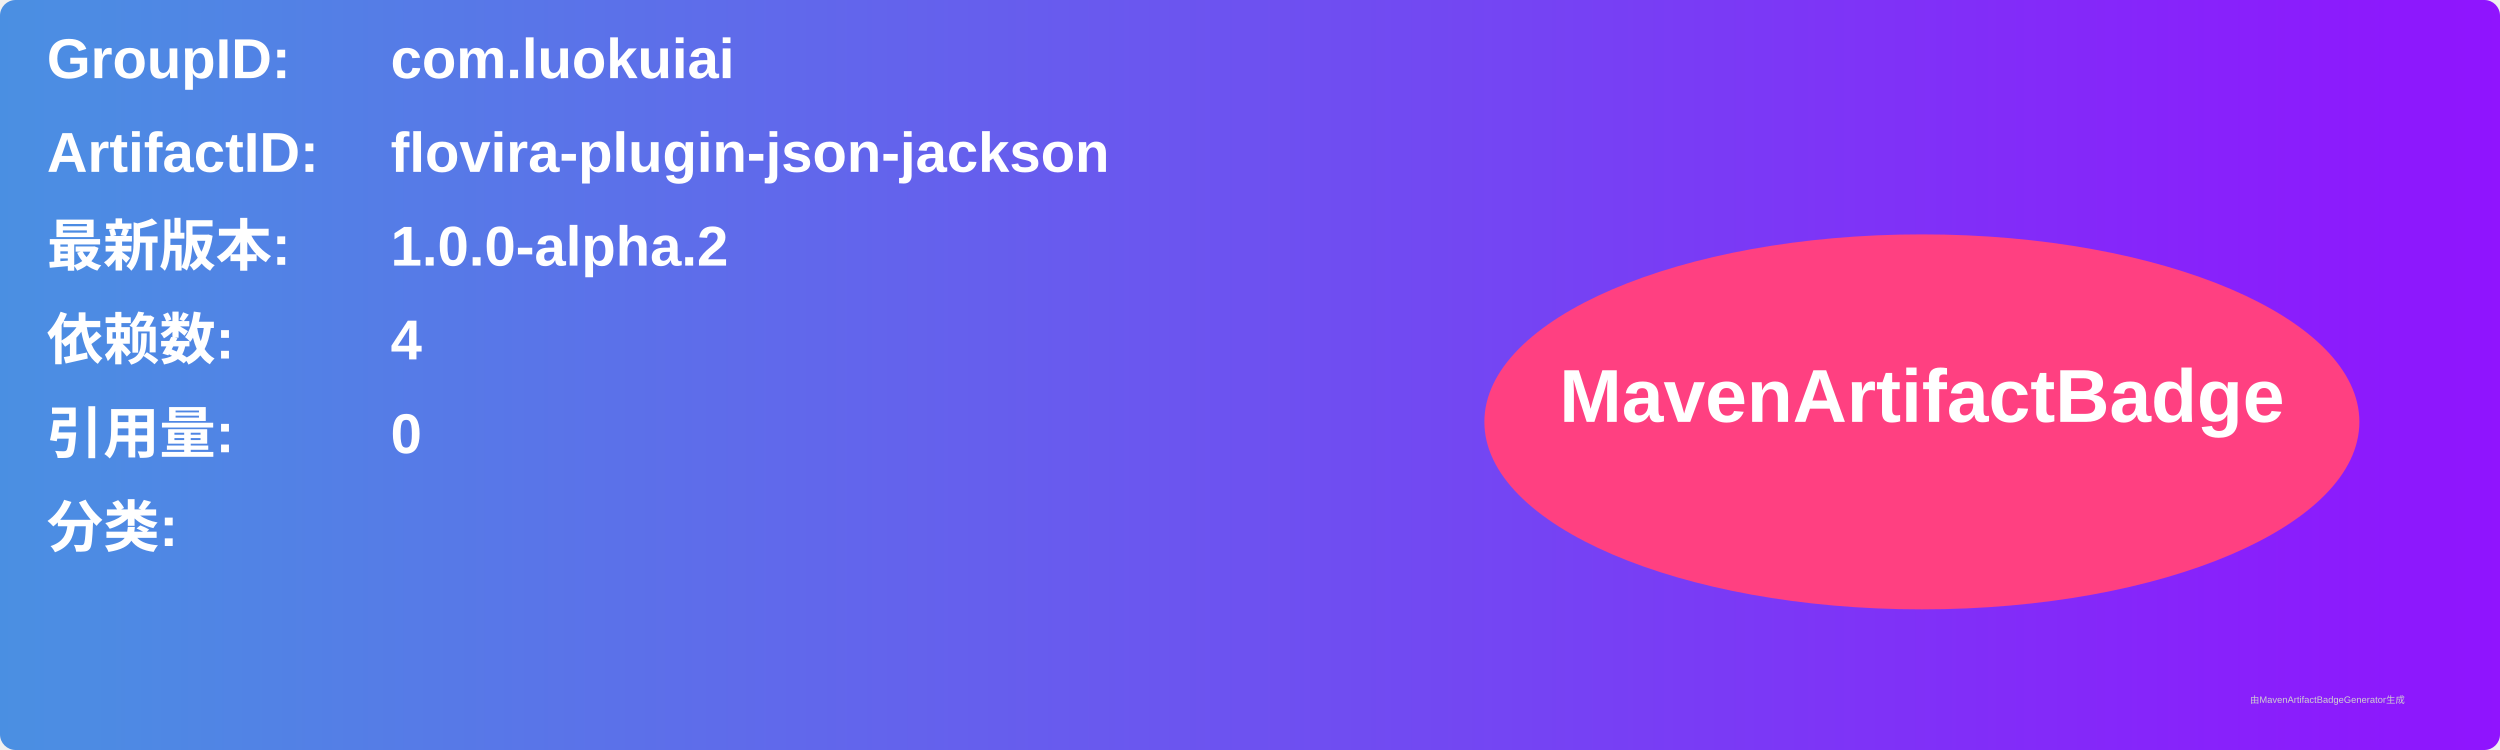
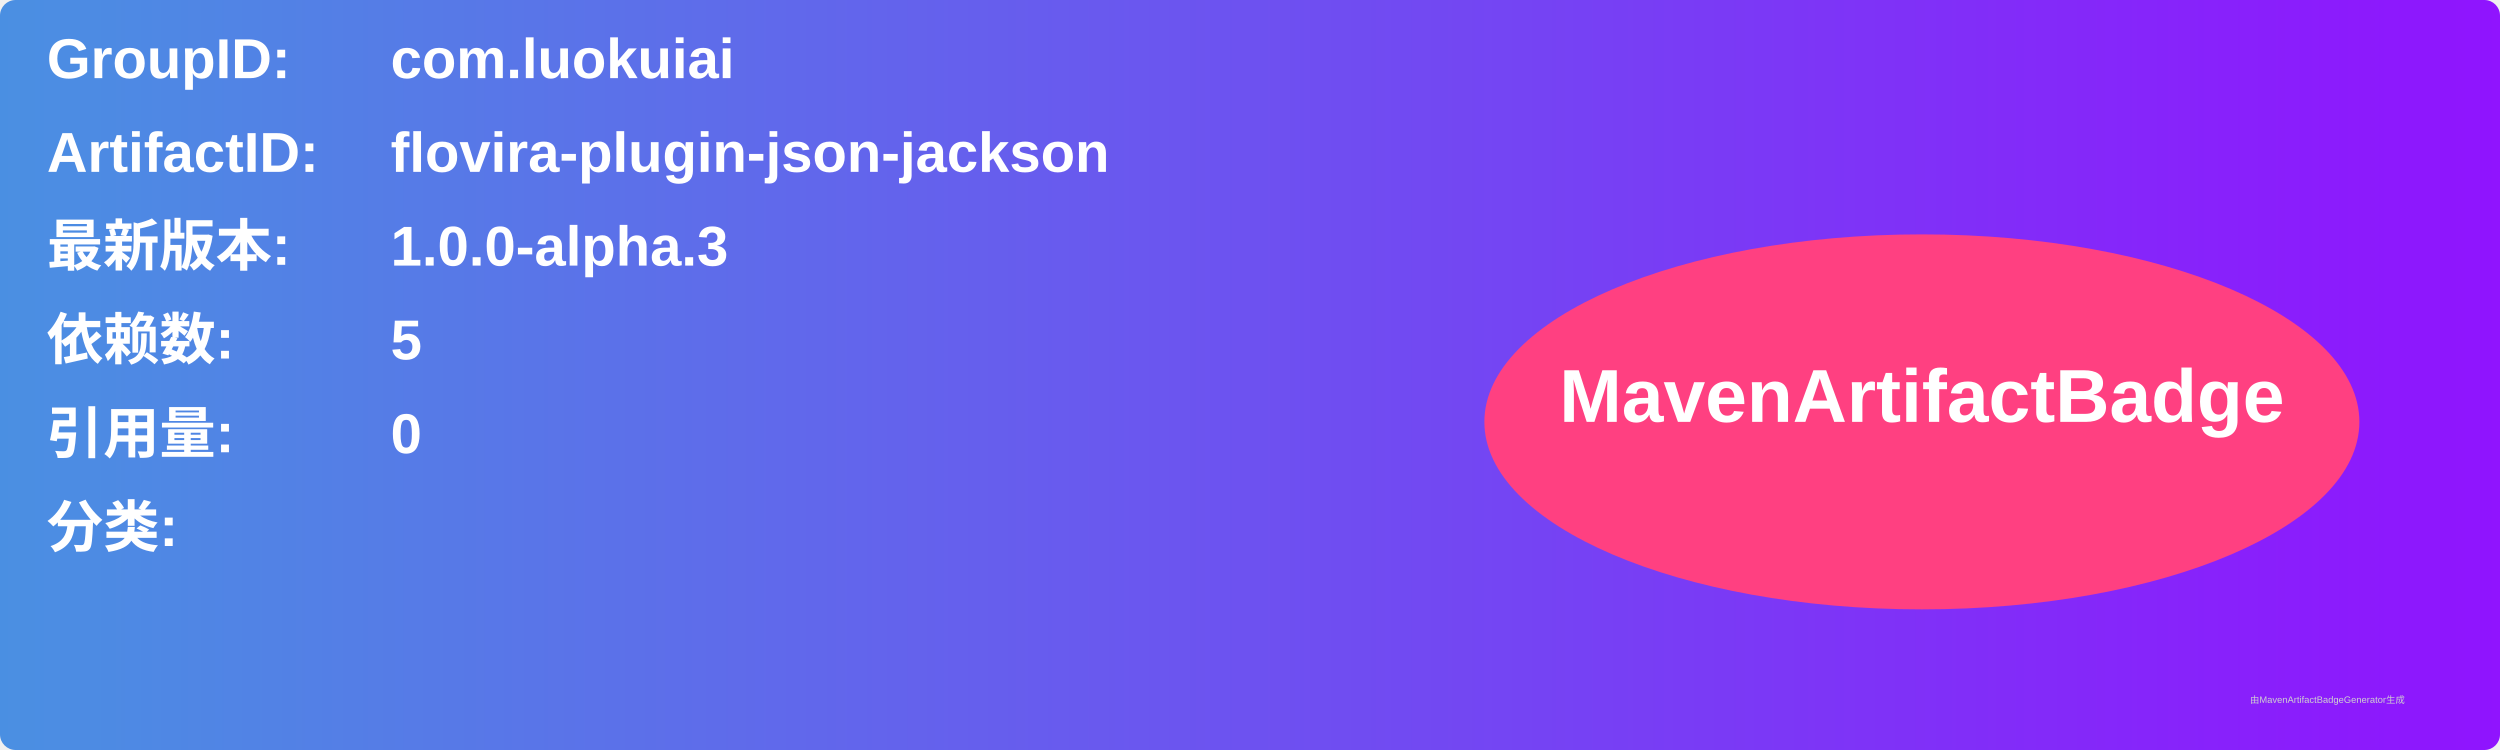
<svg xmlns="http://www.w3.org/2000/svg" width="800" height="240" viewBox="0 0 800 240">
  <linearGradient id="grad" x1="0%" y1="0%" x2="100%" y2="0%">
    <stop offset="0%" stop-color="#4a90e2" />
    <stop offset="100%" stop-color="#9013fe" />
  </linearGradient>
  <rect width="100%" height="100%" rx="5" ry="5" fill="url(#grad)" />
  <g transform="translate(15, 15)">
    <text x="0" y="10" font-family="Arial" font-size="18" fill="white" font-weight="bold" width="260">GroupID:</text>
    <text x="110" y="10" font-family="Arial" font-size="18" fill="white" font-weight="bold" width="460">com.luokuiai</text>
    <text x="0" y="40" font-family="Arial" font-size="18" fill="white" font-weight="bold" width="260">ArtifactID:</text>
    <text x="110" y="40" font-family="Arial" font-size="18" fill="white" font-weight="bold" width="460">flovira-plugin-json-jackson</text>
    <text x="0" y="70" font-family="Arial" font-size="18" fill="white" font-weight="bold">最新版本:</text>
    <text x="110" y="70" font-family="Arial" font-size="18" fill="white" font-weight="bold">
-       <tspan font-weight="bold">1.0.0-alpha.2</tspan>
+       <tspan font-weight="bold">1.0.0-alpha.3</tspan>
    </text>
    <text x="0" y="100" font-family="Arial" font-size="18" fill="white" font-weight="bold">依赖数: </text>
    <text x="110" y="100" font-family="Arial" font-size="18" fill="white">
-       <tspan font-weight="bold">4</tspan>
+       <tspan font-weight="bold">5</tspan>
    </text>
    <text x="0" y="130" font-family="Arial" font-size="18" fill="white" font-weight="bold">引用量: </text>
    <text x="110" y="130" font-family="Arial" font-size="18" fill="white">
      <tspan font-weight="bold">0</tspan>
    </text>
    <text x="0" y="160" font-family="Arial" font-size="18" fill="white" font-weight="bold">分类:</text>
    <text x="10" y="190" font-family="Arial" font-size="10" fill="white">
      <tspan font-weight="bold" />
    </text>
    <ellipse cx="600" cy="120" rx="140" ry="60" fill="#ff4081" />
    <text x="600" y="120" text-anchor="middle" font-family="Arial" font-size="24" fill="white" font-weight="bold">MavenArtifactBadge</text>
  </g>
  <text x="720" y="225" font-family="Arial" font-size="3" fill="#d0d0d0">由MavenArtifactBadgeGenerator生成</text>
</svg>
